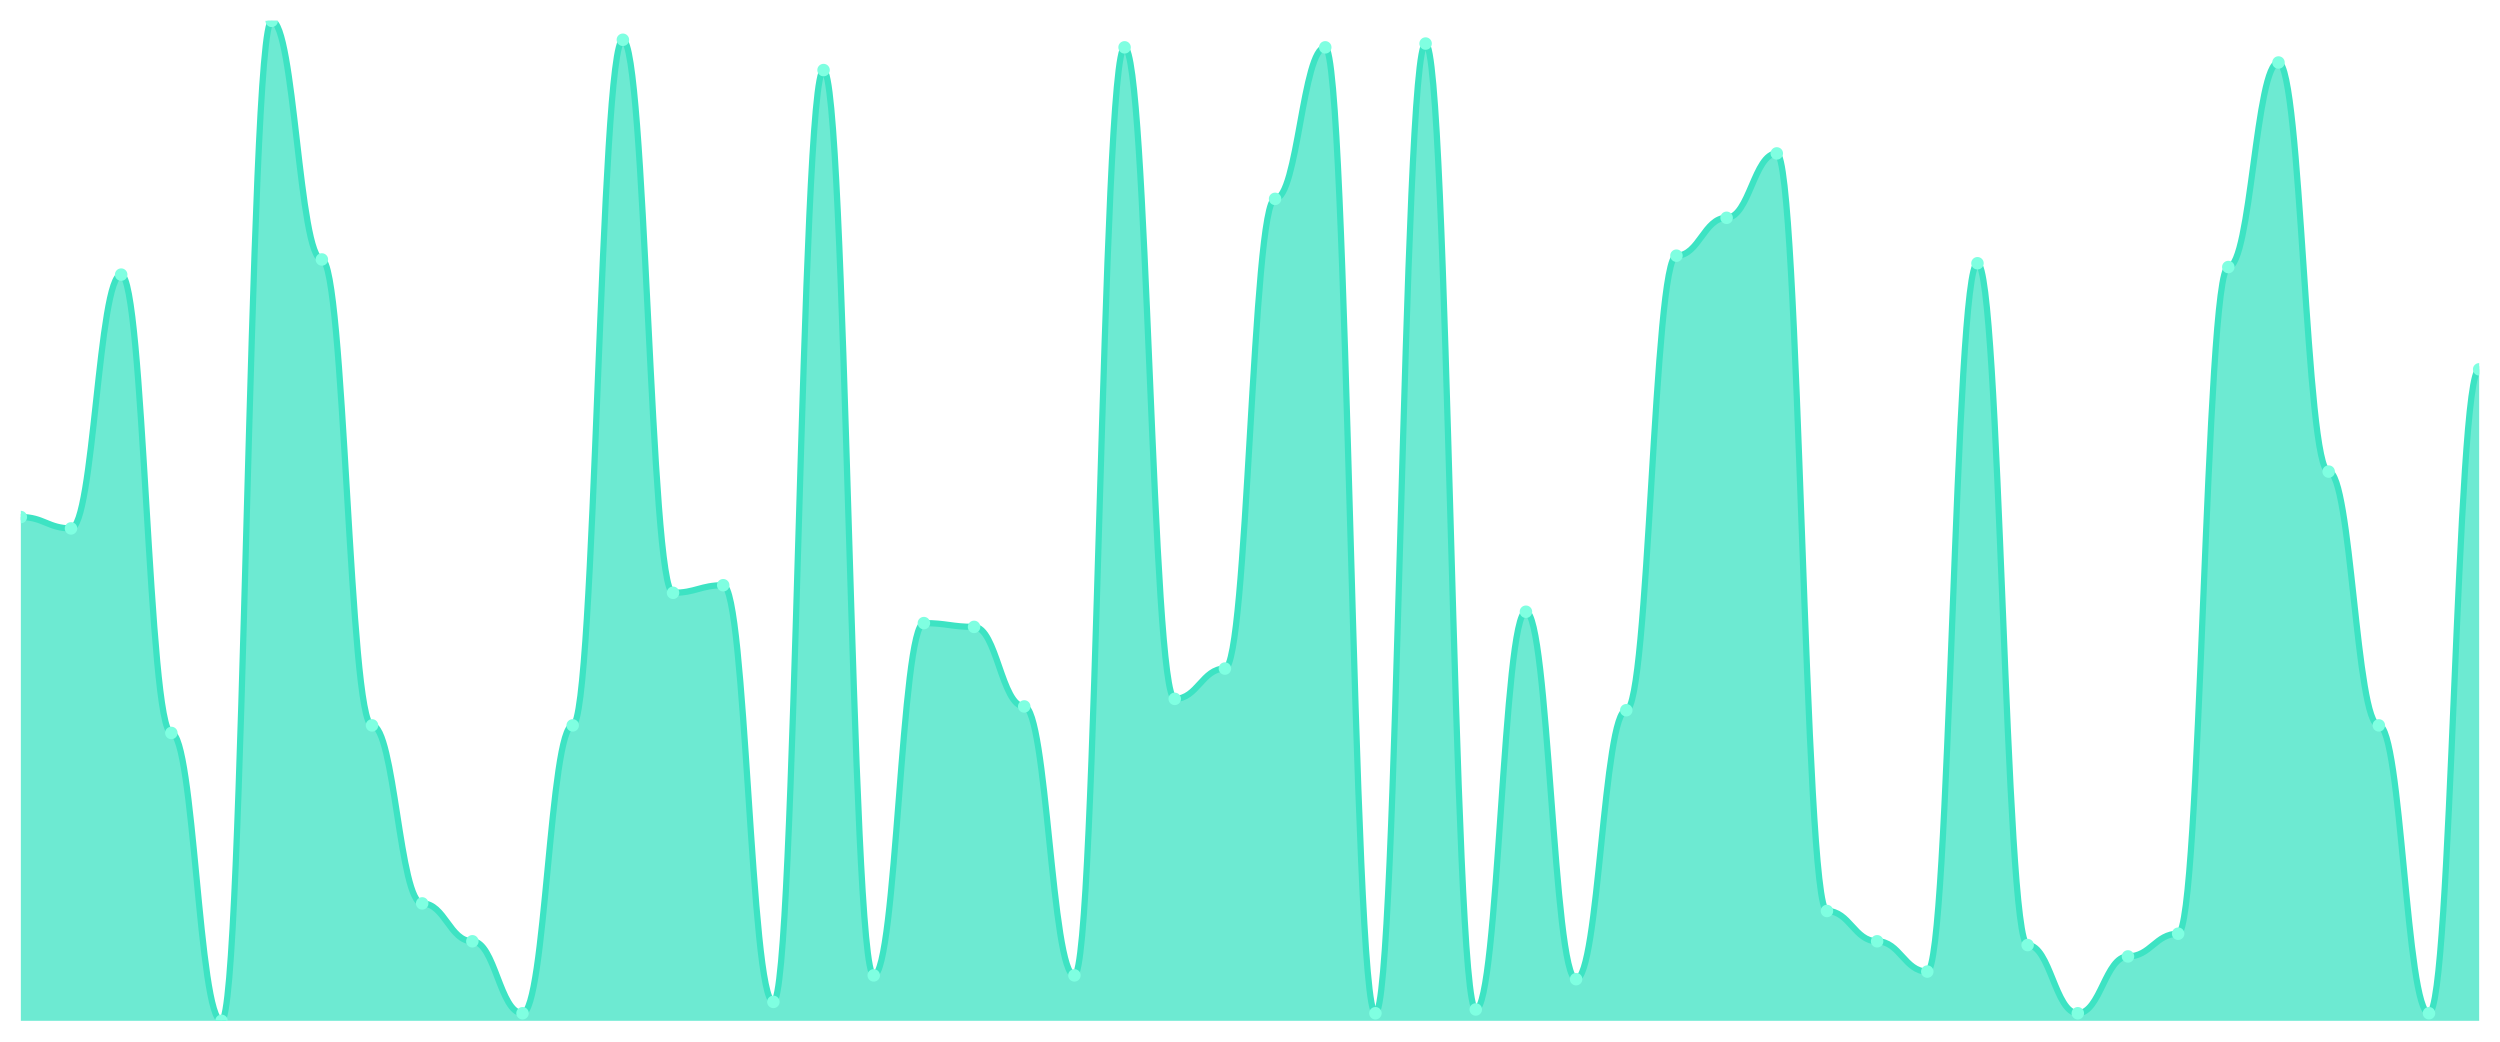
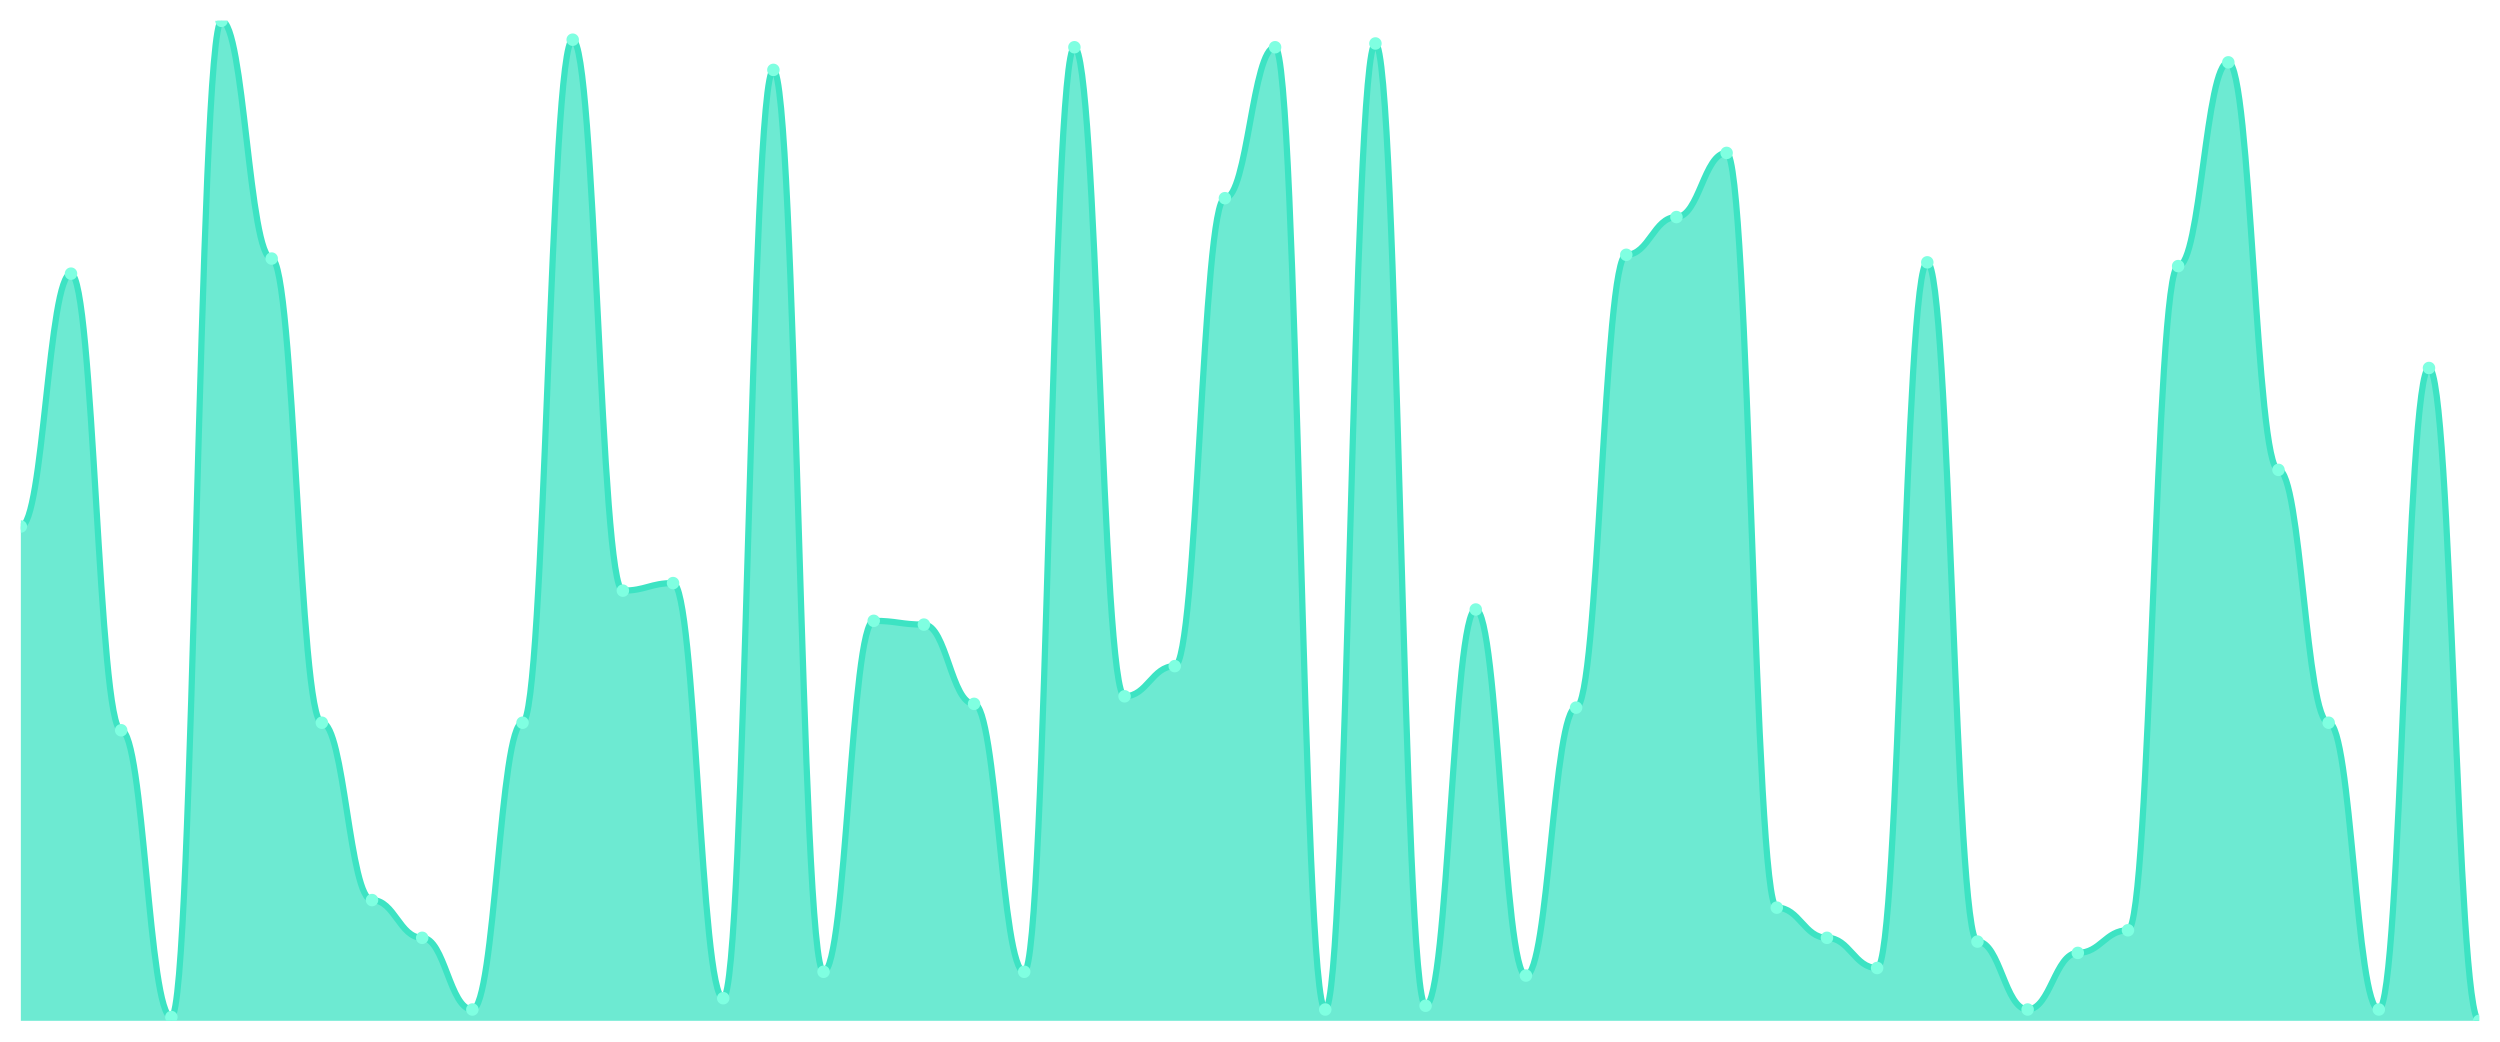
<svg xmlns="http://www.w3.org/2000/svg" viewBox="0 0 1200 500" width="1200" height="500">
  <defs>
    <clipPath id="c">
      <rect x="10" y="10" width="1180" height="480" />
    </clipPath>
  </defs>
  <rect width="1200" height="500" fill="none" />
  <g clip-path="url(#c)">
-     <path d="M 10,490 L 10,248.182 C 20.837,248.182 23.245,253.636 34.082,253.636 C 44.918,253.636 47.327,131.818 58.163,131.818 C 69,131.818 71.408,351.818 82.245,351.818 C 93.082,351.818 95.49,490 106.327,490 C 117.163,490 119.571,10 130.408,10 C 141.245,10 143.653,124.545 154.49,124.545 C 165.327,124.545 167.735,348.182 178.571,348.182 C 189.408,348.182 191.816,433.636 202.653,433.636 C 213.49,433.636 215.898,451.818 226.735,451.818 C 237.571,451.818 239.98,486.364 250.816,486.364 C 261.653,486.364 264.061,348.182 274.898,348.182 C 285.735,348.182 288.143,19.091 298.98,19.091 C 309.816,19.091 312.224,284.545 323.061,284.545 C 333.898,284.545 336.306,280.909 347.143,280.909 C 357.98,280.909 360.388,480.909 371.224,480.909 C 382.061,480.909 384.469,33.636 395.306,33.636 C 406.143,33.636 408.551,468.182 419.388,468.182 C 430.224,468.182 432.633,299.091 443.469,299.091 C 454.306,299.091 456.714,300.909 467.551,300.909 C 478.388,300.909 480.796,339.091 491.633,339.091 C 502.469,339.091 504.878,468.182 515.714,468.182 C 526.551,468.182 528.959,22.727 539.796,22.727 C 550.633,22.727 553.041,335.455 563.878,335.455 C 574.714,335.455 577.122,320.909 587.959,320.909 C 598.796,320.909 601.204,95.455 612.041,95.455 C 622.878,95.455 625.286,22.727 636.122,22.727 C 646.959,22.727 649.367,486.364 660.204,486.364 C 671.041,486.364 673.449,20.909 684.286,20.909 C 695.122,20.909 697.531,484.545 708.367,484.545 C 719.204,484.545 721.612,293.636 732.449,293.636 C 743.286,293.636 745.694,470 756.531,470 C 767.367,470 769.776,340.909 780.612,340.909 C 791.449,340.909 793.857,122.727 804.694,122.727 C 815.531,122.727 817.939,104.545 828.776,104.545 C 839.612,104.545 842.02,73.636 852.857,73.636 C 863.694,73.636 866.102,437.273 876.939,437.273 C 887.776,437.273 890.184,451.818 901.02,451.818 C 911.857,451.818 914.265,466.364 925.102,466.364 C 935.939,466.364 938.347,126.364 949.184,126.364 C 960.02,126.364 962.429,453.636 973.265,453.636 C 984.102,453.636 986.51,486.364 997.347,486.364 C 1008.184,486.364 1010.592,459.091 1021.429,459.091 C 1032.265,459.091 1034.673,448.182 1045.51,448.182 C 1056.347,448.182 1058.755,128.182 1069.592,128.182 C 1080.429,128.182 1082.837,30 1093.673,30 C 1104.51,30 1106.918,226.364 1117.755,226.364 C 1128.592,226.364 1131,348.182 1141.837,348.182 C 1152.673,348.182 1155.082,486.364 1165.918,486.364 C 1176.755,486.364 1179.163,177.273 1190,177.273 L 1190,490 Z" fill="rgba(61,227,195,0.75)" />
-     <path d="M 10,248.182 C 20.837,248.182 23.245,253.636 34.082,253.636 C 44.918,253.636 47.327,131.818 58.163,131.818 C 69,131.818 71.408,351.818 82.245,351.818 C 93.082,351.818 95.49,490 106.327,490 C 117.163,490 119.571,10 130.408,10 C 141.245,10 143.653,124.545 154.49,124.545 C 165.327,124.545 167.735,348.182 178.571,348.182 C 189.408,348.182 191.816,433.636 202.653,433.636 C 213.49,433.636 215.898,451.818 226.735,451.818 C 237.571,451.818 239.98,486.364 250.816,486.364 C 261.653,486.364 264.061,348.182 274.898,348.182 C 285.735,348.182 288.143,19.091 298.98,19.091 C 309.816,19.091 312.224,284.545 323.061,284.545 C 333.898,284.545 336.306,280.909 347.143,280.909 C 357.98,280.909 360.388,480.909 371.224,480.909 C 382.061,480.909 384.469,33.636 395.306,33.636 C 406.143,33.636 408.551,468.182 419.388,468.182 C 430.224,468.182 432.633,299.091 443.469,299.091 C 454.306,299.091 456.714,300.909 467.551,300.909 C 478.388,300.909 480.796,339.091 491.633,339.091 C 502.469,339.091 504.878,468.182 515.714,468.182 C 526.551,468.182 528.959,22.727 539.796,22.727 C 550.633,22.727 553.041,335.455 563.878,335.455 C 574.714,335.455 577.122,320.909 587.959,320.909 C 598.796,320.909 601.204,95.455 612.041,95.455 C 622.878,95.455 625.286,22.727 636.122,22.727 C 646.959,22.727 649.367,486.364 660.204,486.364 C 671.041,486.364 673.449,20.909 684.286,20.909 C 695.122,20.909 697.531,484.545 708.367,484.545 C 719.204,484.545 721.612,293.636 732.449,293.636 C 743.286,293.636 745.694,470 756.531,470 C 767.367,470 769.776,340.909 780.612,340.909 C 791.449,340.909 793.857,122.727 804.694,122.727 C 815.531,122.727 817.939,104.545 828.776,104.545 C 839.612,104.545 842.02,73.636 852.857,73.636 C 863.694,73.636 866.102,437.273 876.939,437.273 C 887.776,437.273 890.184,451.818 901.02,451.818 C 911.857,451.818 914.265,466.364 925.102,466.364 C 935.939,466.364 938.347,126.364 949.184,126.364 C 960.02,126.364 962.429,453.636 973.265,453.636 C 984.102,453.636 986.51,486.364 997.347,486.364 C 1008.184,486.364 1010.592,459.091 1021.429,459.091 C 1032.265,459.091 1034.673,448.182 1045.51,448.182 C 1056.347,448.182 1058.755,128.182 1069.592,128.182 C 1080.429,128.182 1082.837,30 1093.673,30 C 1104.51,30 1106.918,226.364 1117.755,226.364 C 1128.592,226.364 1131,348.182 1141.837,348.182 C 1152.673,348.182 1155.082,486.364 1165.918,486.364 C 1176.755,486.364 1179.163,177.273 1190,177.273" fill="none" stroke="#3de3c3" stroke-width="3" stroke-linecap="round" stroke-linejoin="round" />
-     <circle cx="10" cy="248.182" r="3" fill="#7fffe1" />
-     <circle cx="34.082" cy="253.636" r="3" fill="#7fffe1" />
-     <circle cx="58.163" cy="131.818" r="3" fill="#7fffe1" />
-     <circle cx="82.245" cy="351.818" r="3" fill="#7fffe1" />
-     <circle cx="106.327" cy="490" r="3" fill="#7fffe1" />
-     <circle cx="130.408" cy="10" r="3" fill="#7fffe1" />
-     <circle cx="154.49" cy="124.545" r="3" fill="#7fffe1" />
-     <circle cx="178.571" cy="348.182" r="3" fill="#7fffe1" />
-     <circle cx="202.653" cy="433.636" r="3" fill="#7fffe1" />
-     <circle cx="226.735" cy="451.818" r="3" fill="#7fffe1" />
-     <circle cx="250.816" cy="486.364" r="3" fill="#7fffe1" />
-     <circle cx="274.898" cy="348.182" r="3" fill="#7fffe1" />
-     <circle cx="298.98" cy="19.091" r="3" fill="#7fffe1" />
-     <circle cx="323.061" cy="284.545" r="3" fill="#7fffe1" />
-     <circle cx="347.143" cy="280.909" r="3" fill="#7fffe1" />
-     <circle cx="371.224" cy="480.909" r="3" fill="#7fffe1" />
-     <circle cx="395.306" cy="33.636" r="3" fill="#7fffe1" />
-     <circle cx="419.388" cy="468.182" r="3" fill="#7fffe1" />
-     <circle cx="443.469" cy="299.091" r="3" fill="#7fffe1" />
-     <circle cx="467.551" cy="300.909" r="3" fill="#7fffe1" />
-     <circle cx="491.633" cy="339.091" r="3" fill="#7fffe1" />
-     <circle cx="515.714" cy="468.182" r="3" fill="#7fffe1" />
-     <circle cx="539.796" cy="22.727" r="3" fill="#7fffe1" />
-     <circle cx="563.878" cy="335.455" r="3" fill="#7fffe1" />
-     <circle cx="587.959" cy="320.909" r="3" fill="#7fffe1" />
-     <circle cx="612.041" cy="95.455" r="3" fill="#7fffe1" />
-     <circle cx="636.122" cy="22.727" r="3" fill="#7fffe1" />
-     <circle cx="660.204" cy="486.364" r="3" fill="#7fffe1" />
-     <circle cx="684.286" cy="20.909" r="3" fill="#7fffe1" />
-     <circle cx="708.367" cy="484.545" r="3" fill="#7fffe1" />
-     <circle cx="732.449" cy="293.636" r="3" fill="#7fffe1" />
-     <circle cx="756.531" cy="470" r="3" fill="#7fffe1" />
-     <circle cx="780.612" cy="340.909" r="3" fill="#7fffe1" />
-     <circle cx="804.694" cy="122.727" r="3" fill="#7fffe1" />
-     <circle cx="828.776" cy="104.545" r="3" fill="#7fffe1" />
-     <circle cx="852.857" cy="73.636" r="3" fill="#7fffe1" />
-     <circle cx="876.939" cy="437.273" r="3" fill="#7fffe1" />
-     <circle cx="901.02" cy="451.818" r="3" fill="#7fffe1" />
-     <circle cx="925.102" cy="466.364" r="3" fill="#7fffe1" />
-     <circle cx="949.184" cy="126.364" r="3" fill="#7fffe1" />
-     <circle cx="973.265" cy="453.636" r="3" fill="#7fffe1" />
-     <circle cx="997.347" cy="486.364" r="3" fill="#7fffe1" />
-     <circle cx="1021.429" cy="459.091" r="3" fill="#7fffe1" />
-     <circle cx="1045.51" cy="448.182" r="3" fill="#7fffe1" />
-     <circle cx="1069.592" cy="128.182" r="3" fill="#7fffe1" />
-     <circle cx="1093.673" cy="30" r="3" fill="#7fffe1" />
-     <circle cx="1117.755" cy="226.364" r="3" fill="#7fffe1" />
-     <circle cx="1141.837" cy="348.182" r="3" fill="#7fffe1" />
-     <circle cx="1165.918" cy="486.364" r="3" fill="#7fffe1" />
-     <circle cx="1190" cy="177.273" r="3" fill="#7fffe1" />
+     <path d="M 10,490 L 10,252.717 C 20.837,252.717 23.245,131.358 34.082,131.358 C 44.918,131.358 47.327,350.528 58.163,350.528 C 69,350.528 71.408,488.189 82.245,488.189 C 93.082,488.189 95.49,10 106.327,10 C 117.163,10 119.571,124.113 130.408,124.113 C 141.245,124.113 143.653,346.906 154.49,346.906 C 165.327,346.906 167.735,432.038 178.571,432.038 C 189.408,432.038 191.816,450.151 202.653,450.151 C 213.49,450.151 215.898,484.566 226.735,484.566 C 237.571,484.566 239.98,346.906 250.816,346.906 C 261.653,346.906 264.061,19.057 274.898,19.057 C 285.735,19.057 288.143,283.509 298.98,283.509 C 309.816,283.509 312.224,279.887 323.061,279.887 C 333.898,279.887 336.306,479.132 347.143,479.132 C 357.98,479.132 360.388,33.547 371.224,33.547 C 382.061,33.547 384.469,466.453 395.306,466.453 C 406.143,466.453 408.551,298 419.388,298 C 430.224,298 432.633,299.811 443.469,299.811 C 454.306,299.811 456.714,337.849 467.551,337.849 C 478.388,337.849 480.796,466.453 491.633,466.453 C 502.469,466.453 504.878,22.679 515.714,22.679 C 526.551,22.679 528.959,334.226 539.796,334.226 C 550.633,334.226 553.041,319.736 563.878,319.736 C 574.714,319.736 577.122,95.132 587.959,95.132 C 598.796,95.132 601.204,22.679 612.041,22.679 C 622.878,22.679 625.286,484.566 636.122,484.566 C 646.959,484.566 649.367,20.868 660.204,20.868 C 671.041,20.868 673.449,482.755 684.286,482.755 C 695.122,482.755 697.531,292.566 708.367,292.566 C 719.204,292.566 721.612,468.264 732.449,468.264 C 743.286,468.264 745.694,339.66 756.531,339.66 C 767.367,339.66 769.776,122.302 780.612,122.302 C 791.449,122.302 793.857,104.189 804.694,104.189 C 815.531,104.189 817.939,73.396 828.776,73.396 C 839.612,73.396 842.02,435.66 852.857,435.66 C 863.694,435.66 866.102,450.151 876.939,450.151 C 887.776,450.151 890.184,464.642 901.02,464.642 C 911.857,464.642 914.265,125.925 925.102,125.925 C 935.939,125.925 938.347,451.962 949.184,451.962 C 960.02,451.962 962.429,484.566 973.265,484.566 C 984.102,484.566 986.51,457.396 997.347,457.396 C 1008.184,457.396 1010.592,446.528 1021.429,446.528 C 1032.265,446.528 1034.673,127.736 1045.51,127.736 C 1056.347,127.736 1058.755,29.925 1069.592,29.925 C 1080.429,29.925 1082.837,225.547 1093.673,225.547 C 1104.51,225.547 1106.918,346.906 1117.755,346.906 C 1128.592,346.906 1131,484.566 1141.837,484.566 C 1152.673,484.566 1155.082,176.642 1165.918,176.642 C 1176.755,176.642 1179.163,490 1190,490 L 1190,490 Z" fill="rgba(61,227,195,0.75)" />
+     <path d="M 10,252.717 C 20.837,252.717 23.245,131.358 34.082,131.358 C 44.918,131.358 47.327,350.528 58.163,350.528 C 69,350.528 71.408,488.189 82.245,488.189 C 93.082,488.189 95.49,10 106.327,10 C 117.163,10 119.571,124.113 130.408,124.113 C 141.245,124.113 143.653,346.906 154.49,346.906 C 165.327,346.906 167.735,432.038 178.571,432.038 C 189.408,432.038 191.816,450.151 202.653,450.151 C 213.49,450.151 215.898,484.566 226.735,484.566 C 237.571,484.566 239.98,346.906 250.816,346.906 C 261.653,346.906 264.061,19.057 274.898,19.057 C 285.735,19.057 288.143,283.509 298.98,283.509 C 309.816,283.509 312.224,279.887 323.061,279.887 C 333.898,279.887 336.306,479.132 347.143,479.132 C 357.98,479.132 360.388,33.547 371.224,33.547 C 382.061,33.547 384.469,466.453 395.306,466.453 C 406.143,466.453 408.551,298 419.388,298 C 430.224,298 432.633,299.811 443.469,299.811 C 454.306,299.811 456.714,337.849 467.551,337.849 C 478.388,337.849 480.796,466.453 491.633,466.453 C 502.469,466.453 504.878,22.679 515.714,22.679 C 526.551,22.679 528.959,334.226 539.796,334.226 C 550.633,334.226 553.041,319.736 563.878,319.736 C 574.714,319.736 577.122,95.132 587.959,95.132 C 598.796,95.132 601.204,22.679 612.041,22.679 C 622.878,22.679 625.286,484.566 636.122,484.566 C 646.959,484.566 649.367,20.868 660.204,20.868 C 671.041,20.868 673.449,482.755 684.286,482.755 C 695.122,482.755 697.531,292.566 708.367,292.566 C 719.204,292.566 721.612,468.264 732.449,468.264 C 743.286,468.264 745.694,339.66 756.531,339.66 C 767.367,339.66 769.776,122.302 780.612,122.302 C 791.449,122.302 793.857,104.189 804.694,104.189 C 815.531,104.189 817.939,73.396 828.776,73.396 C 839.612,73.396 842.02,435.66 852.857,435.66 C 863.694,435.66 866.102,450.151 876.939,450.151 C 887.776,450.151 890.184,464.642 901.02,464.642 C 911.857,464.642 914.265,125.925 925.102,125.925 C 935.939,125.925 938.347,451.962 949.184,451.962 C 960.02,451.962 962.429,484.566 973.265,484.566 C 984.102,484.566 986.51,457.396 997.347,457.396 C 1008.184,457.396 1010.592,446.528 1021.429,446.528 C 1032.265,446.528 1034.673,127.736 1045.51,127.736 C 1056.347,127.736 1058.755,29.925 1069.592,29.925 C 1080.429,29.925 1082.837,225.547 1093.673,225.547 C 1104.51,225.547 1106.918,346.906 1117.755,346.906 C 1128.592,346.906 1131,484.566 1141.837,484.566 C 1152.673,484.566 1155.082,176.642 1165.918,176.642 C 1176.755,176.642 1179.163,490 1190,490" fill="none" stroke="#3de3c3" stroke-width="3" stroke-linecap="round" stroke-linejoin="round" />
+     <circle cx="10" cy="252.717" r="3" fill="#7fffe1" />
+     <circle cx="34.082" cy="131.358" r="3" fill="#7fffe1" />
+     <circle cx="58.163" cy="350.528" r="3" fill="#7fffe1" />
+     <circle cx="82.245" cy="488.189" r="3" fill="#7fffe1" />
+     <circle cx="106.327" cy="10" r="3" fill="#7fffe1" />
+     <circle cx="130.408" cy="124.113" r="3" fill="#7fffe1" />
+     <circle cx="154.49" cy="346.906" r="3" fill="#7fffe1" />
+     <circle cx="178.571" cy="432.038" r="3" fill="#7fffe1" />
+     <circle cx="202.653" cy="450.151" r="3" fill="#7fffe1" />
+     <circle cx="226.735" cy="484.566" r="3" fill="#7fffe1" />
+     <circle cx="250.816" cy="346.906" r="3" fill="#7fffe1" />
+     <circle cx="274.898" cy="19.057" r="3" fill="#7fffe1" />
+     <circle cx="298.98" cy="283.509" r="3" fill="#7fffe1" />
+     <circle cx="323.061" cy="279.887" r="3" fill="#7fffe1" />
+     <circle cx="347.143" cy="479.132" r="3" fill="#7fffe1" />
+     <circle cx="371.224" cy="33.547" r="3" fill="#7fffe1" />
+     <circle cx="395.306" cy="466.453" r="3" fill="#7fffe1" />
+     <circle cx="419.388" cy="298" r="3" fill="#7fffe1" />
+     <circle cx="443.469" cy="299.811" r="3" fill="#7fffe1" />
+     <circle cx="467.551" cy="337.849" r="3" fill="#7fffe1" />
+     <circle cx="491.633" cy="466.453" r="3" fill="#7fffe1" />
+     <circle cx="515.714" cy="22.679" r="3" fill="#7fffe1" />
+     <circle cx="539.796" cy="334.226" r="3" fill="#7fffe1" />
+     <circle cx="563.878" cy="319.736" r="3" fill="#7fffe1" />
+     <circle cx="587.959" cy="95.132" r="3" fill="#7fffe1" />
+     <circle cx="612.041" cy="22.679" r="3" fill="#7fffe1" />
+     <circle cx="636.122" cy="484.566" r="3" fill="#7fffe1" />
+     <circle cx="660.204" cy="20.868" r="3" fill="#7fffe1" />
+     <circle cx="684.286" cy="482.755" r="3" fill="#7fffe1" />
+     <circle cx="708.367" cy="292.566" r="3" fill="#7fffe1" />
+     <circle cx="732.449" cy="468.264" r="3" fill="#7fffe1" />
+     <circle cx="756.531" cy="339.66" r="3" fill="#7fffe1" />
+     <circle cx="780.612" cy="122.302" r="3" fill="#7fffe1" />
+     <circle cx="804.694" cy="104.189" r="3" fill="#7fffe1" />
+     <circle cx="828.776" cy="73.396" r="3" fill="#7fffe1" />
+     <circle cx="852.857" cy="435.66" r="3" fill="#7fffe1" />
+     <circle cx="876.939" cy="450.151" r="3" fill="#7fffe1" />
+     <circle cx="901.02" cy="464.642" r="3" fill="#7fffe1" />
+     <circle cx="925.102" cy="125.925" r="3" fill="#7fffe1" />
+     <circle cx="949.184" cy="451.962" r="3" fill="#7fffe1" />
+     <circle cx="973.265" cy="484.566" r="3" fill="#7fffe1" />
+     <circle cx="997.347" cy="457.396" r="3" fill="#7fffe1" />
+     <circle cx="1021.429" cy="446.528" r="3" fill="#7fffe1" />
+     <circle cx="1045.51" cy="127.736" r="3" fill="#7fffe1" />
+     <circle cx="1069.592" cy="29.925" r="3" fill="#7fffe1" />
+     <circle cx="1093.673" cy="225.547" r="3" fill="#7fffe1" />
+     <circle cx="1117.755" cy="346.906" r="3" fill="#7fffe1" />
+     <circle cx="1141.837" cy="484.566" r="3" fill="#7fffe1" />
+     <circle cx="1165.918" cy="176.642" r="3" fill="#7fffe1" />
+     <circle cx="1190" cy="490" r="3" fill="#7fffe1" />
  </g>
</svg>
